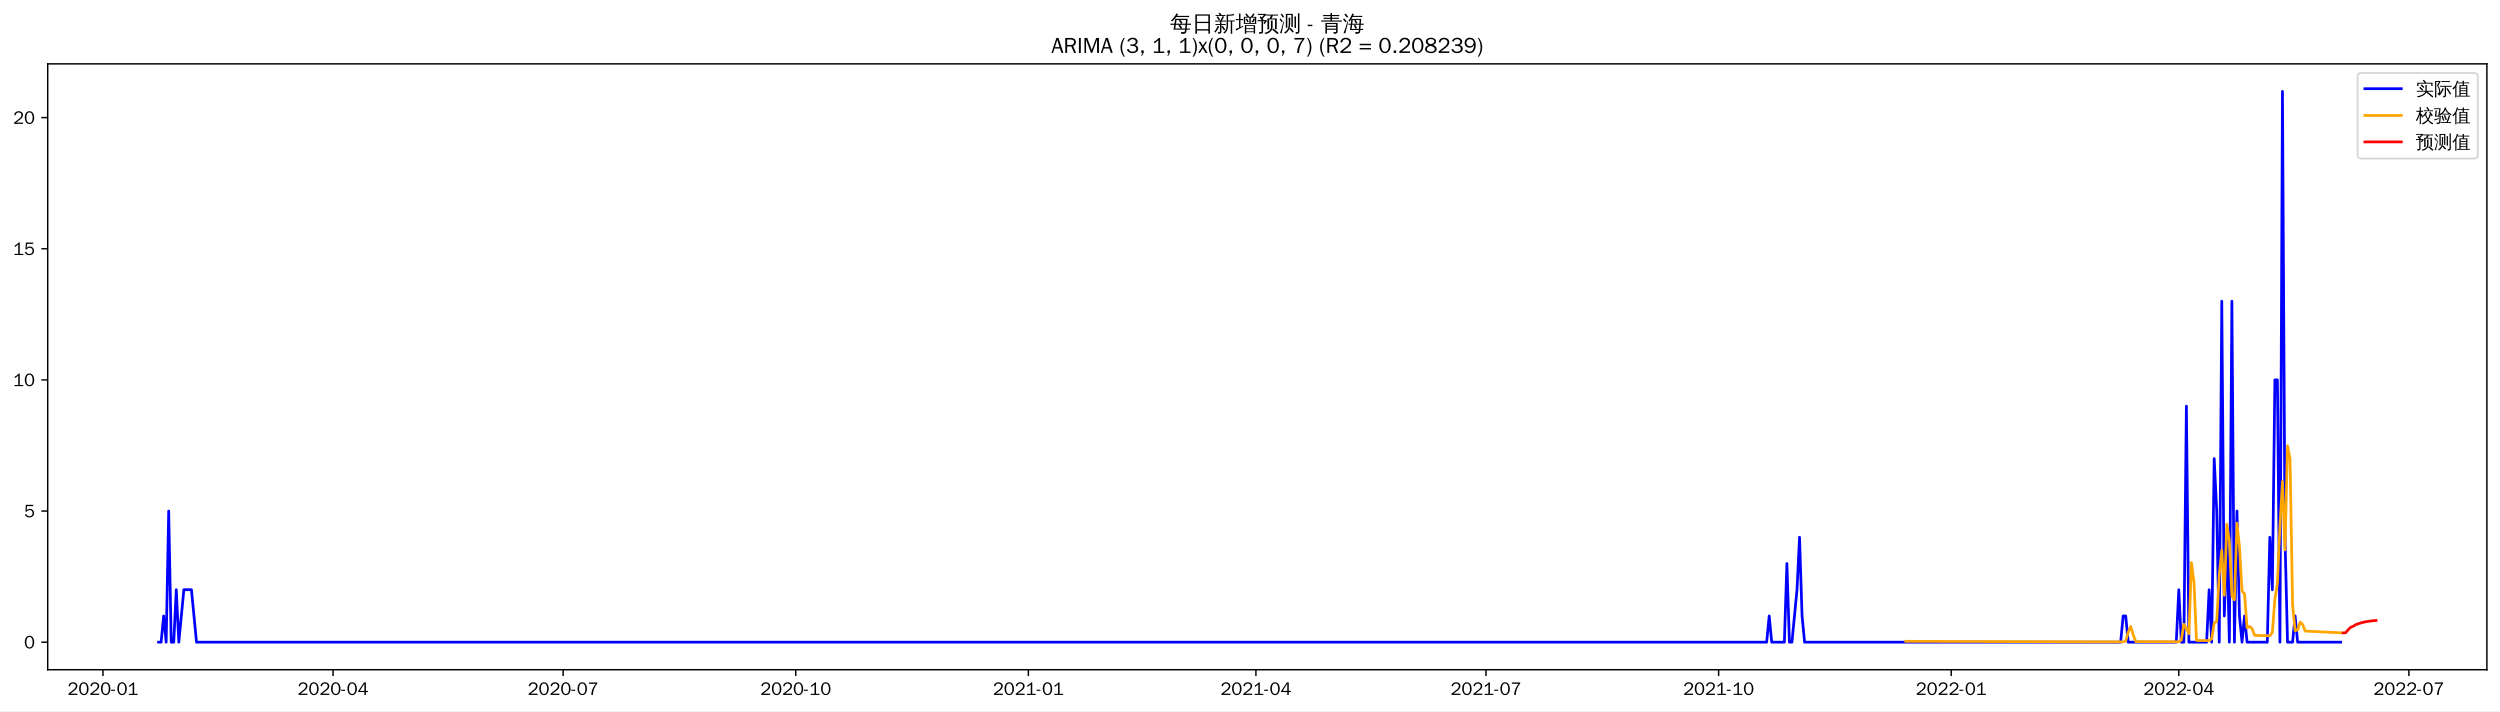
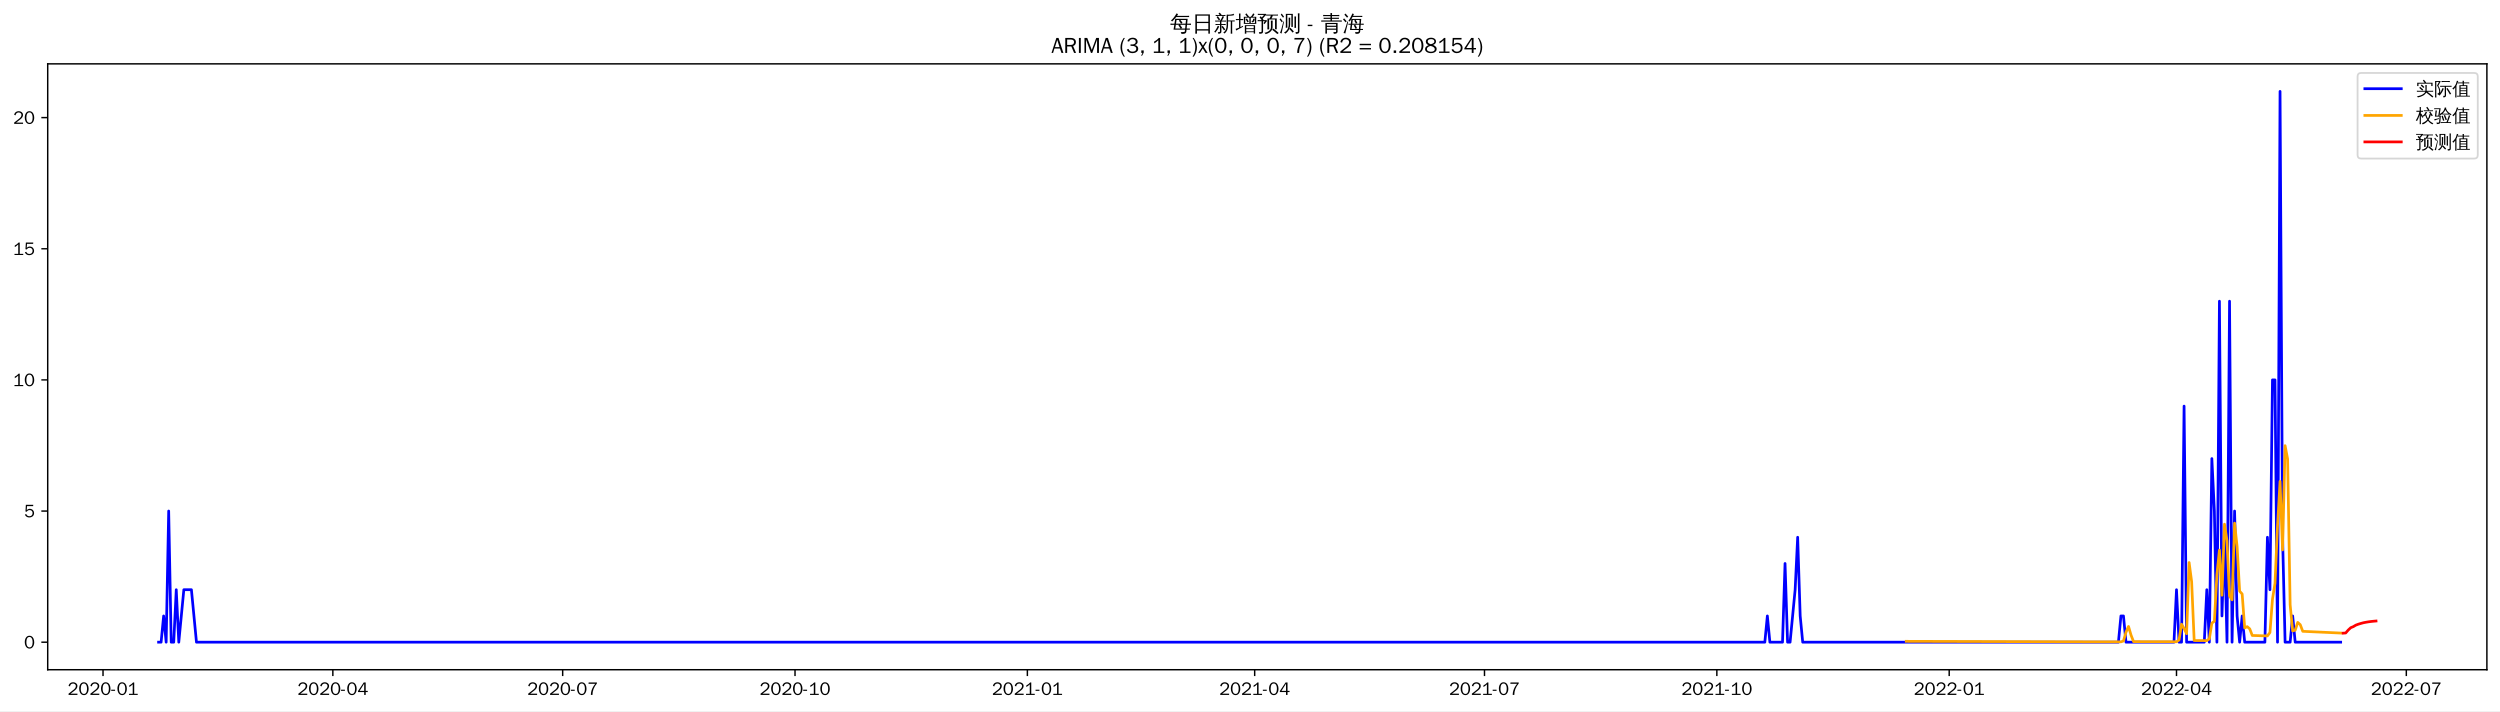
<svg xmlns="http://www.w3.org/2000/svg" xmlns:xlink="http://www.w3.org/1999/xlink" width="1372.594pt" height="390.418pt" viewBox="0 0 1372.594 390.418" version="1.1">
  <defs>
    <style type="text/css">*{stroke-linejoin: round; stroke-linecap: butt}</style>
  </defs>
  <g id="figure_1">
    <g id="patch_1">
      <path d="M 0 390.418  L 1372.594 390.418  L 1372.594 -0  L 0 -0  z " style="fill: #ffffff" />
    </g>
    <g id="axes_1">
      <g id="patch_2">
        <path d="M 26.194 367.701  L 1365.394 367.701  L 1365.394 35.061  L 26.194 35.061  z " style="fill: #ffffff" />
      </g>
      <g id="matplotlib.axis_1">
        <g id="xtick_1">
          <g id="line2d_1">
            <defs>
-               <path id="mee9d9ecde4" d="M 0 0  L 0 3.5  " style="stroke: #000000; stroke-width: 0.8" />
+               <path id="m6737b96093" d="M 0 0  L 0 3.5  " style="stroke: #000000; stroke-width: 0.8" />
            </defs>
            <g>
-               <use xlink:href="#mee9d9ecde4" x="56.526" y="367.701" style="stroke: #000000; stroke-width: 0.8" />
+               <use xlink:href="#m6737b96093" x="56.561" y="367.701" style="stroke: #000000; stroke-width: 0.8" />
            </g>
          </g>
          <g id="text_1">
-             <g transform="translate(37.03616 381.5573)scale(0.1 -0.1)">
+             <g transform="translate(37.07094 381.5573)scale(0.1 -0.1)">
              <defs>
                <path id="WenQuanYiZenHei-32" d="M 3488 0  L 369 0  L 369 456  L 2150 1850  Q 2931 2463 2931 3144  Q 2931 3619 2488 3863  Q 2231 4013 1931 4013  Q 1425 4013 1113 3619  Q 894 3356 881 3013  L 369 3169  Q 531 3981 1213 4300  Q 1544 4456 1950 4456  Q 2631 4456 3088 4044  L 3225 3888  L 3350 3706  Q 3481 3444 3481 3144  Q 3481 2313 2519 1569  L 1069 456  L 3488 456  L 3488 0  z " transform="scale(0.015625)" />
                <path id="WenQuanYiZenHei-30" d="M 3581 2175  Q 3581 1288 3169 638  Q 2713 -63 1938 -63  Q 1025 -63 563 831  Q 256 1425 256 2188  Q 256 3188 700 3819  Q 1138 4456 1888 4456  Q 2863 4456 3306 3500  Q 3581 2925 3581 2175  z M 3019 2100  Q 3019 3356 2500 3806  L 2350 3919  Q 2144 4031 1888 4031  Q 1100 4031 888 2956  Q 819 2625 819 2225  Q 819 1013 1338 569  Q 1588 356 1938 356  Q 2675 356 2925 1294  Q 3019 1663 3019 2100  z " transform="scale(0.015625)" />
                <path id="WenQuanYiZenHei-2d" d="M 1363 1444  L 0 1444  L 0 1844  L 1363 1844  L 1363 1444  z " transform="scale(0.015625)" />
                <path id="WenQuanYiZenHei-31" d="M 3556 0  L 488 0  L 488 406  L 1800 406  L 1800 3725  Q 1231 3125 588 2788  L 588 3338  Q 1456 3781 1931 4388  L 2331 4388  L 2331 406  L 3556 406  L 3556 0  z " transform="scale(0.015625)" />
              </defs>
              <use xlink:href="#WenQuanYiZenHei-32" />
              <use xlink:href="#WenQuanYiZenHei-30" x="59.961" />
              <use xlink:href="#WenQuanYiZenHei-32" x="119.922" />
              <use xlink:href="#WenQuanYiZenHei-30" x="179.883" />
              <use xlink:href="#WenQuanYiZenHei-2d" x="239.844" />
              <use xlink:href="#WenQuanYiZenHei-30" x="269.824" />
              <use xlink:href="#WenQuanYiZenHei-31" x="329.785" />
            </g>
          </g>
        </g>
        <g id="xtick_2">
          <g id="line2d_2">
            <g>
-               <use xlink:href="#mee9d9ecde4" x="182.853" y="367.701" style="stroke: #000000; stroke-width: 0.8" />
+               <use xlink:href="#m6737b96093" x="182.743" y="367.701" style="stroke: #000000; stroke-width: 0.8" />
            </g>
          </g>
          <g id="text_2">
-             <g transform="translate(163.3627 381.5573)scale(0.1 -0.1)">
+             <g transform="translate(163.2536 381.5573)scale(0.1 -0.1)">
              <defs>
                <path id="WenQuanYiZenHei-34" d="M 3631 1025  L 2913 1025  L 2913 0  L 2381 0  L 2381 1025  L 219 1025  L 219 1388  L 2225 4388  L 2913 4388  L 2913 1444  L 3631 1444  L 3631 1025  z M 2381 1444  L 2381 3963  L 788 1444  L 2381 1444  z " transform="scale(0.015625)" />
              </defs>
              <use xlink:href="#WenQuanYiZenHei-32" />
              <use xlink:href="#WenQuanYiZenHei-30" x="59.961" />
              <use xlink:href="#WenQuanYiZenHei-32" x="119.922" />
              <use xlink:href="#WenQuanYiZenHei-30" x="179.883" />
              <use xlink:href="#WenQuanYiZenHei-2d" x="239.844" />
              <use xlink:href="#WenQuanYiZenHei-30" x="269.824" />
              <use xlink:href="#WenQuanYiZenHei-34" x="329.785" />
            </g>
          </g>
        </g>
        <g id="xtick_3">
          <g id="line2d_3">
            <g>
-               <use xlink:href="#mee9d9ecde4" x="309.179" y="367.701" style="stroke: #000000; stroke-width: 0.8" />
+               <use xlink:href="#m6737b96093" x="308.926" y="367.701" style="stroke: #000000; stroke-width: 0.8" />
            </g>
          </g>
          <g id="text_3">
-             <g transform="translate(289.6892 381.5573)scale(0.1 -0.1)">
+             <g transform="translate(289.4362 381.5573)scale(0.1 -0.1)">
              <defs>
                <path id="WenQuanYiZenHei-37" d="M 3400 4056  Q 1838 2175 1838 0  L 1275 0  Q 1269 1438 2056 2825  Q 2381 3400 2825 3913  L 444 3913  L 500 4388  L 3400 4388  L 3400 4056  z " transform="scale(0.015625)" />
              </defs>
              <use xlink:href="#WenQuanYiZenHei-32" />
              <use xlink:href="#WenQuanYiZenHei-30" x="59.961" />
              <use xlink:href="#WenQuanYiZenHei-32" x="119.922" />
              <use xlink:href="#WenQuanYiZenHei-30" x="179.883" />
              <use xlink:href="#WenQuanYiZenHei-2d" x="239.844" />
              <use xlink:href="#WenQuanYiZenHei-30" x="269.824" />
              <use xlink:href="#WenQuanYiZenHei-37" x="329.785" />
            </g>
          </g>
        </g>
        <g id="xtick_4">
          <g id="line2d_4">
            <g>
-               <use xlink:href="#mee9d9ecde4" x="436.894" y="367.701" style="stroke: #000000; stroke-width: 0.8" />
+               <use xlink:href="#m6737b96093" x="436.495" y="367.701" style="stroke: #000000; stroke-width: 0.8" />
            </g>
          </g>
          <g id="text_4">
-             <g transform="translate(417.4039 381.5573)scale(0.1 -0.1)">
+             <g transform="translate(417.0055 381.5573)scale(0.1 -0.1)">
              <use xlink:href="#WenQuanYiZenHei-32" />
              <use xlink:href="#WenQuanYiZenHei-30" x="59.961" />
              <use xlink:href="#WenQuanYiZenHei-32" x="119.922" />
              <use xlink:href="#WenQuanYiZenHei-30" x="179.883" />
              <use xlink:href="#WenQuanYiZenHei-2d" x="239.844" />
              <use xlink:href="#WenQuanYiZenHei-31" x="269.824" />
              <use xlink:href="#WenQuanYiZenHei-30" x="329.785" />
            </g>
          </g>
        </g>
        <g id="xtick_5">
          <g id="line2d_5">
            <g>
-               <use xlink:href="#mee9d9ecde4" x="564.609" y="367.701" style="stroke: #000000; stroke-width: 0.8" />
+               <use xlink:href="#m6737b96093" x="564.065" y="367.701" style="stroke: #000000; stroke-width: 0.8" />
            </g>
          </g>
          <g id="text_5">
-             <g transform="translate(545.1187 381.5573)scale(0.1 -0.1)">
+             <g transform="translate(544.5748 381.5573)scale(0.1 -0.1)">
              <use xlink:href="#WenQuanYiZenHei-32" />
              <use xlink:href="#WenQuanYiZenHei-30" x="59.961" />
              <use xlink:href="#WenQuanYiZenHei-32" x="119.922" />
              <use xlink:href="#WenQuanYiZenHei-31" x="179.883" />
              <use xlink:href="#WenQuanYiZenHei-2d" x="239.844" />
              <use xlink:href="#WenQuanYiZenHei-30" x="269.824" />
              <use xlink:href="#WenQuanYiZenHei-31" x="329.785" />
            </g>
          </g>
        </g>
        <g id="xtick_6">
          <g id="line2d_6">
            <g>
-               <use xlink:href="#mee9d9ecde4" x="689.547" y="367.701" style="stroke: #000000; stroke-width: 0.8" />
+               <use xlink:href="#m6737b96093" x="688.861" y="367.701" style="stroke: #000000; stroke-width: 0.8" />
            </g>
          </g>
          <g id="text_6">
-             <g transform="translate(670.057 381.5573)scale(0.1 -0.1)">
+             <g transform="translate(669.3708 381.5573)scale(0.1 -0.1)">
              <use xlink:href="#WenQuanYiZenHei-32" />
              <use xlink:href="#WenQuanYiZenHei-30" x="59.961" />
              <use xlink:href="#WenQuanYiZenHei-32" x="119.922" />
              <use xlink:href="#WenQuanYiZenHei-31" x="179.883" />
              <use xlink:href="#WenQuanYiZenHei-2d" x="239.844" />
              <use xlink:href="#WenQuanYiZenHei-30" x="269.824" />
              <use xlink:href="#WenQuanYiZenHei-34" x="329.785" />
            </g>
          </g>
        </g>
        <g id="xtick_7">
          <g id="line2d_7">
            <g>
-               <use xlink:href="#mee9d9ecde4" x="815.873" y="367.701" style="stroke: #000000; stroke-width: 0.8" />
+               <use xlink:href="#m6737b96093" x="815.043" y="367.701" style="stroke: #000000; stroke-width: 0.8" />
            </g>
          </g>
          <g id="text_7">
-             <g transform="translate(796.3835 381.5573)scale(0.1 -0.1)">
+             <g transform="translate(795.5534 381.5573)scale(0.1 -0.1)">
              <use xlink:href="#WenQuanYiZenHei-32" />
              <use xlink:href="#WenQuanYiZenHei-30" x="59.961" />
              <use xlink:href="#WenQuanYiZenHei-32" x="119.922" />
              <use xlink:href="#WenQuanYiZenHei-31" x="179.883" />
              <use xlink:href="#WenQuanYiZenHei-2d" x="239.844" />
              <use xlink:href="#WenQuanYiZenHei-30" x="269.824" />
              <use xlink:href="#WenQuanYiZenHei-37" x="329.785" />
            </g>
          </g>
        </g>
        <g id="xtick_8">
          <g id="line2d_8">
            <g>
-               <use xlink:href="#mee9d9ecde4" x="943.588" y="367.701" style="stroke: #000000; stroke-width: 0.8" />
+               <use xlink:href="#m6737b96093" x="942.613" y="367.701" style="stroke: #000000; stroke-width: 0.8" />
            </g>
          </g>
          <g id="text_8">
-             <g transform="translate(924.0982 381.5573)scale(0.1 -0.1)">
+             <g transform="translate(923.1227 381.5573)scale(0.1 -0.1)">
              <use xlink:href="#WenQuanYiZenHei-32" />
              <use xlink:href="#WenQuanYiZenHei-30" x="59.961" />
              <use xlink:href="#WenQuanYiZenHei-32" x="119.922" />
              <use xlink:href="#WenQuanYiZenHei-31" x="179.883" />
              <use xlink:href="#WenQuanYiZenHei-2d" x="239.844" />
              <use xlink:href="#WenQuanYiZenHei-31" x="269.824" />
              <use xlink:href="#WenQuanYiZenHei-30" x="329.785" />
            </g>
          </g>
        </g>
        <g id="xtick_9">
          <g id="line2d_9">
            <g>
-               <use xlink:href="#mee9d9ecde4" x="1071.303" y="367.701" style="stroke: #000000; stroke-width: 0.8" />
+               <use xlink:href="#m6737b96093" x="1070.182" y="367.701" style="stroke: #000000; stroke-width: 0.8" />
            </g>
          </g>
          <g id="text_9">
-             <g transform="translate(1051.813 381.5573)scale(0.1 -0.1)">
+             <g transform="translate(1050.692 381.5573)scale(0.1 -0.1)">
              <use xlink:href="#WenQuanYiZenHei-32" />
              <use xlink:href="#WenQuanYiZenHei-30" x="59.961" />
              <use xlink:href="#WenQuanYiZenHei-32" x="119.922" />
              <use xlink:href="#WenQuanYiZenHei-32" x="179.883" />
              <use xlink:href="#WenQuanYiZenHei-2d" x="239.844" />
              <use xlink:href="#WenQuanYiZenHei-30" x="269.824" />
              <use xlink:href="#WenQuanYiZenHei-31" x="329.785" />
            </g>
          </g>
        </g>
        <g id="xtick_10">
          <g id="line2d_10">
            <g>
-               <use xlink:href="#mee9d9ecde4" x="1196.241" y="367.701" style="stroke: #000000; stroke-width: 0.8" />
+               <use xlink:href="#m6737b96093" x="1194.978" y="367.701" style="stroke: #000000; stroke-width: 0.8" />
            </g>
          </g>
          <g id="text_10">
-             <g transform="translate(1176.751 381.5573)scale(0.1 -0.1)">
+             <g transform="translate(1175.488 381.5573)scale(0.1 -0.1)">
              <use xlink:href="#WenQuanYiZenHei-32" />
              <use xlink:href="#WenQuanYiZenHei-30" x="59.961" />
              <use xlink:href="#WenQuanYiZenHei-32" x="119.922" />
              <use xlink:href="#WenQuanYiZenHei-32" x="179.883" />
              <use xlink:href="#WenQuanYiZenHei-2d" x="239.844" />
              <use xlink:href="#WenQuanYiZenHei-30" x="269.824" />
              <use xlink:href="#WenQuanYiZenHei-34" x="329.785" />
            </g>
          </g>
        </g>
        <g id="xtick_11">
          <g id="line2d_11">
            <g>
-               <use xlink:href="#mee9d9ecde4" x="1322.568" y="367.701" style="stroke: #000000; stroke-width: 0.8" />
+               <use xlink:href="#m6737b96093" x="1321.16" y="367.701" style="stroke: #000000; stroke-width: 0.8" />
            </g>
          </g>
          <g id="text_11">
-             <g transform="translate(1303.078 381.5573)scale(0.1 -0.1)">
+             <g transform="translate(1301.671 381.5573)scale(0.1 -0.1)">
              <use xlink:href="#WenQuanYiZenHei-32" />
              <use xlink:href="#WenQuanYiZenHei-30" x="59.961" />
              <use xlink:href="#WenQuanYiZenHei-32" x="119.922" />
              <use xlink:href="#WenQuanYiZenHei-32" x="179.883" />
              <use xlink:href="#WenQuanYiZenHei-2d" x="239.844" />
              <use xlink:href="#WenQuanYiZenHei-30" x="269.824" />
              <use xlink:href="#WenQuanYiZenHei-37" x="329.785" />
            </g>
          </g>
        </g>
      </g>
      <g id="matplotlib.axis_2">
        <g id="ytick_1">
          <g id="line2d_12">
            <defs>
-               <path id="m4f6e4ccd60" d="M 0 0  L -3.5 0  " style="stroke: #000000; stroke-width: 0.8" />
+               <path id="m145887e5cb" d="M 0 0  L -3.5 0  " style="stroke: #000000; stroke-width: 0.8" />
            </defs>
            <g>
-               <use xlink:href="#m4f6e4ccd60" x="26.194" y="352.581" style="stroke: #000000; stroke-width: 0.8" />
+               <use xlink:href="#m145887e5cb" x="26.194" y="352.581" style="stroke: #000000; stroke-width: 0.8" />
            </g>
          </g>
          <g id="text_12">
            <g transform="translate(13.19688 356.0091)scale(0.1 -0.1)">
              <use xlink:href="#WenQuanYiZenHei-30" />
            </g>
          </g>
        </g>
        <g id="ytick_2">
          <g id="line2d_13">
            <g>
-               <use xlink:href="#m4f6e4ccd60" x="26.194" y="280.581" style="stroke: #000000; stroke-width: 0.8" />
+               <use xlink:href="#m145887e5cb" x="26.194" y="280.581" style="stroke: #000000; stroke-width: 0.8" />
            </g>
          </g>
          <g id="text_13">
            <g transform="translate(13.19688 284.0091)scale(0.1 -0.1)">
              <defs>
                <path id="WenQuanYiZenHei-35" d="M 3531 1488  Q 3531 688 2913 250  Q 2456 -63 1844 -63  Q 1175 -63 706 350  Q 413 613 306 975  L 781 1131  Q 1000 538 1569 406  Q 1706 369 1856 369  Q 2550 369 2850 869  Q 3000 1131 3000 1494  Q 3000 2056 2581 2356  Q 2319 2538 1969 2538  Q 1400 2538 1031 2075  Q 981 2013 938 1938  L 500 2031  L 644 4388  L 3244 4388  L 3200 3919  L 1044 3919  L 950 2500  Q 1431 2975 2006 2975  Q 2713 2975 3163 2475  Q 3531 2063 3531 1488  z " transform="scale(0.015625)" />
              </defs>
              <use xlink:href="#WenQuanYiZenHei-35" />
            </g>
          </g>
        </g>
        <g id="ytick_3">
          <g id="line2d_14">
            <g>
-               <use xlink:href="#m4f6e4ccd60" x="26.194" y="208.581" style="stroke: #000000; stroke-width: 0.8" />
+               <use xlink:href="#m145887e5cb" x="26.194" y="208.581" style="stroke: #000000; stroke-width: 0.8" />
            </g>
          </g>
          <g id="text_14">
            <g transform="translate(7.2 212.0091)scale(0.1 -0.1)">
              <use xlink:href="#WenQuanYiZenHei-31" />
              <use xlink:href="#WenQuanYiZenHei-30" x="59.961" />
            </g>
          </g>
        </g>
        <g id="ytick_4">
          <g id="line2d_15">
            <g>
-               <use xlink:href="#m4f6e4ccd60" x="26.194" y="136.581" style="stroke: #000000; stroke-width: 0.8" />
+               <use xlink:href="#m145887e5cb" x="26.194" y="136.581" style="stroke: #000000; stroke-width: 0.8" />
            </g>
          </g>
          <g id="text_15">
            <g transform="translate(7.2 140.0091)scale(0.1 -0.1)">
              <use xlink:href="#WenQuanYiZenHei-31" />
              <use xlink:href="#WenQuanYiZenHei-35" x="59.961" />
            </g>
          </g>
        </g>
        <g id="ytick_5">
          <g id="line2d_16">
            <g>
-               <use xlink:href="#m4f6e4ccd60" x="26.194" y="64.581" style="stroke: #000000; stroke-width: 0.8" />
+               <use xlink:href="#m145887e5cb" x="26.194" y="64.581" style="stroke: #000000; stroke-width: 0.8" />
            </g>
          </g>
          <g id="text_16">
            <g transform="translate(7.2 68.00912)scale(0.1 -0.1)">
              <use xlink:href="#WenQuanYiZenHei-32" />
              <use xlink:href="#WenQuanYiZenHei-30" x="59.961" />
            </g>
          </g>
        </g>
      </g>
      <g id="line2d_17">
-         <path d="M 87.066 352.581  L 88.455 352.581  L 89.843 338.181  L 91.231 352.581  L 92.619 280.581  L 94.007 352.581  L 95.396 352.581  L 96.784 323.781  L 98.172 352.581  L 100.949 323.781  L 105.113 323.781  L 107.89 352.581  L 969.964 352.581  L 971.352 338.181  L 972.74 352.581  L 979.681 352.581  L 981.07 309.381  L 982.458 352.581  L 983.846 352.581  L 986.622 323.781  L 988.011 294.981  L 989.399 338.181  L 990.787 352.581  L 1164.312 352.581  L 1165.701 338.181  L 1167.089 338.181  L 1168.477 352.581  L 1194.853 352.581  L 1196.241 323.781  L 1197.629 352.581  L 1199.018 352.581  L 1200.406 222.981  L 1201.794 352.581  L 1211.511 352.581  L 1212.9 323.781  L 1214.288 352.581  L 1215.676 251.781  L 1217.064 280.581  L 1218.452 352.581  L 1219.841 165.381  L 1221.229 338.181  L 1222.617 294.981  L 1224.005 352.581  L 1225.393 165.381  L 1226.782 352.581  L 1228.17 280.581  L 1229.558 338.181  L 1230.946 352.581  L 1232.334 338.181  L 1233.723 352.581  L 1244.828 352.581  L 1246.216 294.981  L 1247.605 323.781  L 1248.993 208.581  L 1250.381 208.581  L 1251.769 352.581  L 1253.157 50.181  L 1254.546 294.981  L 1255.934 352.581  L 1258.71 352.581  L 1260.099 338.181  L 1261.487 352.581  L 1285.086 352.581  L 1285.086 352.581  " clip-path="url(#p7a5385e605)" style="fill: none; stroke: #0000ff; stroke-width: 1.5; stroke-linecap: square" />
+         <path d="M 87.066 352.581  L 88.453 352.581  L 89.84 338.181  L 91.226 352.581  L 92.613 280.581  L 94 352.581  L 95.386 352.581  L 96.773 323.781  L 98.159 352.581  L 100.933 323.781  L 105.093 323.781  L 107.866 352.581  L 968.958 352.581  L 970.345 338.181  L 971.732 352.581  L 978.665 352.581  L 980.051 309.381  L 981.438 352.581  L 982.825 352.581  L 985.598 323.781  L 986.984 294.981  L 988.371 338.181  L 989.758 352.581  L 1163.086 352.581  L 1164.472 338.181  L 1165.859 338.181  L 1167.245 352.581  L 1193.591 352.581  L 1194.978 323.781  L 1196.364 352.581  L 1197.751 352.581  L 1199.138 222.981  L 1200.524 352.581  L 1210.231 352.581  L 1211.617 323.781  L 1213.004 352.581  L 1214.391 251.781  L 1215.777 280.581  L 1217.164 352.581  L 1218.55 165.381  L 1219.937 338.181  L 1221.324 294.981  L 1222.71 352.581  L 1224.097 165.381  L 1225.484 352.581  L 1226.87 280.581  L 1228.257 338.181  L 1229.643 352.581  L 1231.03 338.181  L 1232.417 352.581  L 1243.51 352.581  L 1244.896 294.981  L 1246.283 323.781  L 1247.67 208.581  L 1249.056 208.581  L 1250.443 352.581  L 1251.829 50.181  L 1253.216 294.981  L 1254.603 352.581  L 1257.376 352.581  L 1258.762 338.181  L 1260.149 352.581  L 1285.108 352.581  L 1285.108 352.581  " clip-path="url(#p964baa7c65)" style="fill: none; stroke: #0000ff; stroke-width: 1.5; stroke-linecap: square" />
      </g>
      <g id="line2d_18">
-         <path d="M 1046.315 352.101  L 1136.548 352.359  L 1165.701 352.408  L 1167.089 351.936  L 1168.477 347.124  L 1169.865 343.96  L 1171.253 348.711  L 1172.642 352.29  L 1196.241 352.343  L 1197.629 351.398  L 1199.018 342.72  L 1200.406 345.071  L 1201.794 347.962  L 1203.182 308.901  L 1204.57 319.471  L 1205.959 351.656  L 1212.9 351.709  L 1214.288 350.772  L 1215.676 342.101  L 1217.064 341.144  L 1218.452 315.553  L 1219.841 302.079  L 1221.229 326.832  L 1222.617 287.826  L 1224.005 296.872  L 1225.393 327.187  L 1226.782 329.33  L 1228.17 287.236  L 1229.558 300.161  L 1230.946 324.5  L 1232.334 326.071  L 1233.723 344.691  L 1235.111 343.971  L 1236.499 345.19  L 1237.887 348.81  L 1246.216 349.069  L 1247.605 347.216  L 1248.993 328.947  L 1250.381 320.266  L 1251.769 288.815  L 1253.157 264.342  L 1254.546 301.935  L 1255.934 244.696  L 1257.322 252.044  L 1258.71 331.886  L 1260.099 346.261  L 1261.487 345.862  L 1262.875 341.595  L 1264.263 342.842  L 1265.651 346.49  L 1285.086 347.423  L 1285.086 347.423  " clip-path="url(#p7a5385e605)" style="fill: none; stroke: #ffa500; stroke-width: 1.5; stroke-linecap: square" />
+         <path d="M 1046.609 352.113  L 1139.513 352.366  L 1164.472 352.406  L 1165.859 351.931  L 1167.245 347.114  L 1168.632 343.948  L 1170.019 348.706  L 1171.405 352.291  L 1194.978 352.343  L 1196.364 351.392  L 1197.751 342.71  L 1199.138 345.061  L 1200.524 347.937  L 1201.911 308.861  L 1203.298 319.432  L 1204.684 351.674  L 1211.617 351.725  L 1213.004 350.781  L 1214.391 342.107  L 1215.777 341.127  L 1217.164 315.521  L 1218.55 302.04  L 1219.937 326.797  L 1221.324 287.797  L 1222.71 296.831  L 1224.097 327.221  L 1225.484 329.329  L 1226.87 287.237  L 1228.257 300.148  L 1229.643 324.556  L 1231.03 326.125  L 1232.417 344.771  L 1233.803 344.054  L 1235.19 345.27  L 1236.577 348.895  L 1244.896 349.142  L 1246.283 347.275  L 1247.67 328.991  L 1249.056 320.274  L 1250.443 288.798  L 1251.829 264.323  L 1253.216 301.913  L 1254.603 244.687  L 1255.989 252.031  L 1257.376 332.004  L 1258.762 346.401  L 1260.149 345.995  L 1261.536 341.723  L 1262.922 342.967  L 1264.309 346.618  L 1285.108 347.569  L 1285.108 347.569  " clip-path="url(#p964baa7c65)" style="fill: none; stroke: #ffa500; stroke-width: 1.5; stroke-linecap: square" />
      </g>
      <g id="line2d_19">
-         <path d="M 1286.474 347.484  L 1287.863 347.376  L 1289.251 345.728  L 1290.639 344.408  L 1292.027 343.822  L 1293.415 342.979  L 1294.804 342.448  L 1296.192 342.021  L 1297.58 341.633  L 1298.968 341.357  L 1300.356 341.121  L 1301.745 340.932  L 1303.133 340.784  L 1304.521 340.662  " clip-path="url(#p7a5385e605)" style="fill: none; stroke: #ff0000; stroke-width: 1.5; stroke-linecap: square" />
+         <path d="M 1286.495 347.627  L 1287.882 347.52  L 1289.268 345.914  L 1290.655 344.627  L 1292.041 344.054  L 1293.428 343.23  L 1294.815 342.711  L 1296.201 342.292  L 1297.588 341.912  L 1298.975 341.641  L 1300.361 341.41  L 1301.748 341.223  L 1303.134 341.078  L 1304.521 340.957  " clip-path="url(#p964baa7c65)" style="fill: none; stroke: #ff0000; stroke-width: 1.5; stroke-linecap: square" />
      </g>
      <g id="patch_3">
        <path d="M 26.194 367.701  L 26.194 35.061  " style="fill: none; stroke: #000000; stroke-width: 0.8; stroke-linejoin: miter; stroke-linecap: square" />
      </g>
      <g id="patch_4">
        <path d="M 1365.394 367.701  L 1365.394 35.061  " style="fill: none; stroke: #000000; stroke-width: 0.8; stroke-linejoin: miter; stroke-linecap: square" />
      </g>
      <g id="patch_5">
        <path d="M 26.194 367.701  L 1365.394 367.701  " style="fill: none; stroke: #000000; stroke-width: 0.8; stroke-linejoin: miter; stroke-linecap: square" />
      </g>
      <g id="patch_6">
        <path d="M 26.194 35.061  L 1365.394 35.061  " style="fill: none; stroke: #000000; stroke-width: 0.8; stroke-linejoin: miter; stroke-linecap: square" />
      </g>
      <g id="text_17">
        <g transform="translate(642.3966 17.04188)scale(0.12 -0.12)">
          <defs>
            <path id="WenQuanYiZenHei-6bcf" d="M 6138 2181  Q 6113 1988 6138 1800  Q 5788 1819 5438 1819  L 4975 1819  L 4863 738  L 5806 738  L 5806 394  L 4831 394  L 4775 -144  Q 4719 -563 4350 -725  Q 4013 -856 3550 -825  L 3288 -819  Q 3331 -663 3275 -519  Q 3219 -375 3113 -288  Q 3381 -313 3759 -303  Q 4138 -294 4231 -238  Q 4338 -163 4350 88  L 4381 394  L 1025 394  L 1244 1819  L 813 1819  Q 463 1819 113 1800  Q 138 1988 113 2181  Q 463 2163 813 2163  L 1294 2163  L 1488 3431  L 1488 3581  L 1506 3581  L 1513 3613  L 1713 3581  L 5156 3581  L 5013 2163  L 5438 2163  Q 5788 2163 6138 2181  z M 5588 4463  Q 5569 4269 5588 4081  Q 5244 4100 4894 4100  L 1813 4100  Q 1344 3463 606 2788  Q 481 2988 256 3069  Q 744 3494 1116 3972  Q 1488 4450 1919 5181  Q 2119 5044 2344 4950  Q 2213 4688 2050 4444  L 4894 4444  Q 5238 4444 5588 4463  z M 2844 3238  L 1906 3238  L 1744 2163  L 3244 2163  L 2581 3038  L 2844 3238  z M 3250 2163  L 4563 2163  L 4669 3238  L 3044 3238  L 3638 2456  L 3250 2163  z M 2944 1819  Q 3275 1394 3550 938  L 3213 738  L 4419 738  L 4525 1819  L 2944 1819  z M 2656 1819  L 1694 1819  L 1525 738  L 3094 738  Q 2806 1219 2450 1650  L 2656 1819  z " transform="scale(0.015625)" />
            <path id="WenQuanYiZenHei-65e5" d="M 1494 -775  Q 1244 -750 988 -775  Q 1013 -313 1013 156  L 1013 4875  L 5269 4875  L 5269 -763  L 4813 -763  L 4813 156  L 1469 156  Q 1469 -313 1494 -775  z M 4813 2700  L 4813 4500  L 1469 4500  L 1469 2700  L 4813 2700  z M 4813 531  L 4813 2325  L 1469 2325  L 1469 531  L 4813 531  z " transform="scale(0.015625)" />
            <path id="WenQuanYiZenHei-65b0" d="M 5419 -763  Q 5188 -738 4963 -763  Q 4981 -344 4981 75  L 4981 2819  L 4188 2819  L 4188 1706  Q 4188 63 3163 -738  Q 3019 -519 2769 -469  Q 3769 131 3769 1706  L 3769 4769  L 3875 4769  L 3844 4831  L 4294 4781  Q 4438 4769 4894 4816  Q 5350 4863 5512 4931  Q 5675 5000 5763 5094  Q 5850 4881 5981 4694  Q 5713 4544 5263 4519  L 4188 4438  L 4188 3100  L 5563 3100  Q 5850 3100 6131 3113  Q 6119 2956 6131 2806  L 5394 2819  L 5394 75  Q 5394 -344 5419 -763  z M 2981 213  Q 2656 744 2256 1225  L 2606 1513  Q 3025 1006 3369 450  L 2981 213  z M 1169 1525  Q 1375 1419 1594 1363  Q 1281 488 469 -469  Q 331 -300 119 -244  Q 575 263 888 900  Q 1038 1206 1169 1525  z M 1825 6  L 1825 1769  L 1081 1769  Q 794 1769 513 1756  Q 525 1913 513 2063  Q 794 2050 1081 2050  L 1825 2050  L 1825 2775  L 994 2775  Q 706 2775 425 2763  Q 438 2919 425 3075  Q 706 3056 994 3056  L 1825 3056  L 1825 3088  L 1906 3088  Q 2288 3656 2588 4381  Q 2794 4269 3013 4206  Q 2800 3675 2381 3056  L 3013 3056  Q 3294 3056 3581 3075  Q 3563 2919 3581 2763  Q 3294 2775 3013 2775  L 2238 2775  L 2238 2050  L 2925 2050  Q 3206 2050 3494 2063  Q 3475 1913 3494 1756  Q 3206 1769 2925 1769  L 2238 1769  L 2238 -156  Q 2238 -413 2075 -581  Q 1844 -794 1306 -794  Q 1363 -519 1188 -288  Q 1338 -313 1534 -316  Q 1731 -319 1778 -278  Q 1825 -238 1825 6  z M 1875 3388  L 1500 3131  L 825 4088  L 1200 4350  L 1875 3388  z M 3419 4713  Q 3400 4563 3419 4406  Q 3131 4419 2850 4419  L 1125 4419  Q 838 4419 556 4406  Q 569 4563 556 4713  Q 838 4700 1125 4700  L 1763 4700  L 1388 5088  L 1719 5406  L 2288 4813  L 2175 4700  L 2850 4700  Q 3131 4700 3419 4713  z " transform="scale(0.015625)" />
            <path id="WenQuanYiZenHei-589e" d="M 3138 -769  Q 2913 -744 2688 -769  Q 2706 -356 2706 56  L 2706 1719  L 5706 1719  L 5706 -756  L 5300 -756  L 5300 -338  L 3119 -338  Q 3125 -550 3138 -769  z M 5113 3569  Q 5344 3606 5563 3688  Q 5669 3175 5256 2694  Q 5113 2519 4975 2506  Q 4831 2725 4588 2813  Q 4806 2831 4997 3068  Q 5188 3306 5113 3569  z M 3850 2763  L 3469 2538  L 2925 3456  L 3313 3681  L 3850 2763  z M 2400 2100  Q 2469 3138 2400 4175  L 3413 4175  Q 3138 4550 2825 4888  L 3156 5194  Q 3581 4725 3938 4206  L 3900 4175  L 4456 4175  Q 4863 4575 5131 5163  Q 5325 5044 5538 4975  Q 5369 4575 5013 4175  L 6056 4175  Q 5981 3138 6056 2100  L 2400 2100  z M 5300 806  L 5300 1450  L 3113 1450  Q 3113 1125 3113 806  L 5300 806  z M 5300 563  L 3113 563  L 3113 -94  L 5300 -94  L 5300 563  z M 4431 3913  L 4431 2363  L 5650 2363  L 5650 3913  L 4756 3913  L 4700 3856  Q 4681 3888 4656 3913  L 4431 3913  z M 4025 3913  L 2806 3913  L 2806 2363  L 4025 2363  L 4025 3913  z M -31 625  Q 506 763 1006 975  L 1006 3206  L 669 3206  Q 369 3206 75 3188  Q 94 3356 75 3531  Q 369 3513 669 3513  L 1006 3513  L 1006 4263  Q 1006 4700 981 5131  Q 1206 5106 1431 5131  Q 1413 4700 1413 4263  L 1413 3513  L 2238 3531  Q 2219 3356 2238 3188  L 1413 3206  L 1413 1163  L 2150 1531  L 2194 1256  Q 1269 775 813 519  L 194 144  Q 138 438 -31 625  z " transform="scale(0.015625)" />
            <path id="WenQuanYiZenHei-9884" d="M 1206 19  L 1206 2888  L 669 2888  Q 356 2888 50 2869  Q 63 3044 50 3213  Q 363 3194 669 3194  L 1250 3194  Q 950 3631 606 4031  L 963 4338  L 1263 3975  L 1913 4719  L 731 4719  Q 419 4719 106 4706  Q 125 4875 106 5044  Q 419 5031 731 5031  L 2481 5031  L 2544 4663  Q 2394 4613 2256 4466  Q 2119 4319 1525 3631  Q 1656 3444 1788 3250  L 1700 3194  L 2700 3194  L 2763 2825  Q 2656 2819 2613 2763  L 2100 2038  L 1750 2288  L 2175 2888  L 1638 2888  L 1638 -150  Q 1638 -525 1363 -669  Q 1075 -819 525 -813  Q 594 -513 388 -294  Q 575 -313 837 -316  Q 1100 -319 1153 -272  Q 1206 -225 1206 19  z M 5813 -888  Q 5100 -225 4306 375  L 4669 719  Q 5481 106 6219 -575  L 5813 -888  z M 2375 -906  Q 2294 -631 2025 -506  Q 2769 -431 3353 19  Q 3938 469 3938 1069  L 3938 2200  Q 3938 2625 3913 3050  Q 4188 3025 4456 3050  Q 4431 2625 4431 2200  L 4431 1069  Q 4431 681 4225 319  Q 3644 -606 2375 -906  z M 3444 488  Q 3169 513 2894 488  Q 2919 913 2919 1338  L 2919 3675  Q 3219 3675 3525 3675  Q 3750 4013 3931 4525  L 3238 4525  Q 2888 4525 2538 4513  Q 2556 4669 2538 4831  Q 2888 4813 3238 4813  L 5313 4813  Q 5663 4813 6006 4831  Q 5988 4669 6006 4513  Q 5663 4525 5313 4525  L 4481 4525  Q 4388 4088 4088 3675  L 5644 3675  L 5644 513  L 5144 513  L 5144 3388  L 3894 3388  L 3875 3363  Q 3863 3375 3844 3388  Q 3631 3388 3413 3388  L 3419 1338  Q 3419 913 3444 488  z " transform="scale(0.015625)" />
            <path id="WenQuanYiZenHei-6d4b" d="M 5450 138  L 5450 4306  Q 5450 4750 5425 5188  Q 5663 5163 5906 5188  Q 5881 4750 5881 4306  L 5881 -38  Q 5888 -569 5519 -719  Q 5194 -831 4825 -813  Q 4894 -519 4694 -281  Q 4869 -306 5094 -309  Q 5319 -313 5384 -256  Q 5450 -200 5450 138  z M 4900 938  Q 4663 963 4419 938  Q 4444 1375 4444 1819  L 4444 3381  Q 4444 3819 4419 4263  Q 4663 4238 4900 4263  Q 4875 3819 4875 3381  L 4875 1819  Q 4875 1375 4900 938  z M 2750 2025  L 2750 3038  Q 2750 3481 2725 3919  Q 2963 3894 3206 3919  Q 3181 3481 3181 3038  L 3181 2025  Q 3181 1263 2919 625  L 3231 956  Q 3781 431 4256 -150  L 3888 -456  Q 3431 106 2906 600  Q 2531 -288 1738 -769  Q 1606 -519 1338 -450  Q 1988 -156 2369 478  Q 2750 1113 2750 2025  z M 2363 969  Q 2119 994 1881 969  Q 1906 1406 1906 1850  L 1906 5038  L 3956 5031  L 3956 1200  L 3525 1200  L 3525 4713  L 2338 4713  L 2338 1850  Q 2338 1406 2363 969  z M 663 -738  Q 481 -588 206 -575  Q 400 -69 606 581  Q 813 1231 1200 2838  L 1381 2706  L 875 338  L 663 -738  z M 1006 2856  L 731 2550  L 75 3400  L 350 3713  L 1006 2856  z M 1088 3913  Q 781 4388 425 4800  L 694 5125  Q 1069 4688 1388 4188  L 1088 3913  z " transform="scale(0.015625)" />
            <path id="WenQuanYiZenHei-20" transform="scale(0.015625)" />
            <path id="WenQuanYiZenHei-9752" d="M 4469 -56  L 4469 375  L 1781 375  L 1781 144  Q 1781 -300 1800 -750  Q 1563 -725 1319 -750  Q 1338 -306 1338 144  L 1331 2381  L 4906 2381  L 4906 -181  Q 4906 -425 4725 -594  Q 4463 -825 3769 -819  Q 3844 -513 3625 -281  Q 3819 -306 4097 -309  Q 4375 -313 4422 -272  Q 4469 -231 4469 -56  z M 6138 3106  Q 6113 2925 6138 2744  Q 5800 2763 5463 2763  L 788 2763  Q 450 2763 113 2744  Q 138 2925 113 3106  Q 450 3094 788 3094  L 2825 3094  L 2825 3563  L 1488 3563  Q 1150 3563 819 3550  Q 838 3731 819 3913  Q 1150 3894 1488 3894  L 2825 3894  L 2825 4369  L 1344 4369  Q 1013 4369 675 4350  Q 694 4531 675 4719  Q 1013 4700 1344 4700  L 2825 4700  Q 2819 4981 2806 5256  Q 3044 5231 3288 5256  Q 3275 4981 3269 4700  L 4731 4700  Q 5063 4700 5400 4719  Q 5381 4531 5400 4350  Q 5063 4369 4731 4369  L 3263 4369  L 3263 3894  L 4600 3894  Q 4938 3894 5275 3913  Q 5256 3731 5275 3550  Q 4938 3563 4600 3563  L 3263 3563  L 3263 3094  L 5463 3094  Q 5800 3094 6138 3106  z M 4469 1544  L 4469 2050  L 1775 2050  Q 1775 1788 1775 1544  L 4469 1544  z M 4469 706  L 4469 1213  L 1775 1213  L 1775 706  L 4469 706  z " transform="scale(0.015625)" />
            <path id="WenQuanYiZenHei-6d77" d="M 4200 863  L 3781 638  L 3250 1631  L 3631 1838  L 2769 1838  L 2613 619  L 4756 619  L 4850 1838  L 3675 1838  L 4200 863  z M 3681 3244  L 2944 3244  L 2806 2144  L 4881 2144  L 4969 3244  L 3819 3244  L 4288 2394  L 3875 2163  L 3375 3069  L 3681 3244  z M 6163 2163  Q 6150 1994 6163 1825  Q 5856 1838 5544 1838  L 5281 1838  L 5181 619  L 5944 619  L 5944 313  L 5156 313  L 5119 -150  Q 5081 -531 4763 -700  Q 4469 -831 4144 -813  L 3744 -813  Q 3781 -656 3731 -518  Q 3681 -381 3575 -294  Q 4119 -350 4513 -288  Q 4600 -263 4650 -213  Q 4706 -94 4706 69  L 4725 313  L 2138 313  L 2331 1838  L 1669 1838  L 1669 2144  L 2375 2144  L 2531 3419  L 2531 3513  L 2063 2775  Q 1894 2931 1669 2963  Q 2125 3606 2519 4438  L 2850 5156  Q 3056 5044 3281 4975  Q 3169 4694 3050 4438  L 5113 4438  Q 5425 4438 5738 4450  Q 5719 4281 5738 4113  Q 5425 4131 5113 4131  L 2888 4131  Q 2756 3875 2569 3575  L 2750 3550  L 5425 3550  L 5306 2144  L 6163 2163  z M 769 -738  Q 556 -588 244 -575  Q 469 -69 706 581  Q 944 1231 1400 2838  L 1613 2706  L 1019 338  L 769 -738  z M 1175 2856  L 850 2550  L 88 3400  L 413 3713  L 1175 2856  z M 1269 3913  Q 913 4388 500 4800  L 806 5125  Q 1244 4688 1619 4188  L 1269 3913  z " transform="scale(0.015625)" />
          </defs>
          <use xlink:href="#WenQuanYiZenHei-6bcf" />
          <use xlink:href="#WenQuanYiZenHei-65e5" x="100" />
          <use xlink:href="#WenQuanYiZenHei-65b0" x="200" />
          <use xlink:href="#WenQuanYiZenHei-589e" x="300" />
          <use xlink:href="#WenQuanYiZenHei-9884" x="400" />
          <use xlink:href="#WenQuanYiZenHei-6d4b" x="500" />
          <use xlink:href="#WenQuanYiZenHei-20" x="600" />
          <use xlink:href="#WenQuanYiZenHei-2d" x="629.98" />
          <use xlink:href="#WenQuanYiZenHei-20" x="659.961" />
          <use xlink:href="#WenQuanYiZenHei-9752" x="689.941" />
          <use xlink:href="#WenQuanYiZenHei-6d77" x="789.941" />
        </g>
        <g transform="translate(577.1859 29.061)scale(0.12 -0.12)">
          <defs>
            <path id="WenQuanYiZenHei-41" d="M 3550 0  L 2988 0  L 2550 1281  L 919 1281  L 531 0  L 69 0  L 1494 4388  L 2125 4388  L 3550 0  z M 2425 1694  L 1756 3800  L 1075 1694  L 2425 1694  z " transform="scale(0.015625)" />
            <path id="WenQuanYiZenHei-52" d="M 3675 0  L 3100 0  L 2288 1900  L 1069 1900  L 1069 0  L 519 0  L 519 4388  L 2163 4388  Q 3006 4388 3400 3900  Q 3581 3663 3625 3325  Q 3631 3250 3631 3163  Q 3631 2594 3219 2244  Q 3038 2100 2813 2038  L 3675 0  z M 3081 3169  Q 3081 3825 2356 3906  Q 2263 3919 2163 3919  L 1069 3919  L 1069 2350  L 2100 2350  Q 2906 2350 3044 2919  Q 3081 3031 3081 3169  z " transform="scale(0.015625)" />
            <path id="WenQuanYiZenHei-49" d="M 1100 0  L 550 0  L 550 4388  L 1100 4388  L 1100 0  z " transform="scale(0.015625)" />
            <path id="WenQuanYiZenHei-4d" d="M 4756 0  L 4206 0  L 4206 3831  L 4181 3831  L 2788 0  L 2419 0  L 1000 3831  L 975 3831  L 975 0  L 513 0  L 513 4388  L 1331 4388  L 2656 875  L 3950 4388  L 4756 4388  L 4756 0  z " transform="scale(0.015625)" />
            <path id="WenQuanYiZenHei-28" d="M 1606 -1094  L 1275 -1094  Q 475 -100 338 1231  Q 319 1438 319 1656  Q 319 3031 1156 4244  Q 1213 4313 1269 4388  L 1600 4388  Q 806 3169 794 1681  Q 794 188 1606 -1094  z " transform="scale(0.015625)" />
            <path id="WenQuanYiZenHei-33" d="M 3588 1231  Q 3588 494 2875 144  Q 2450 -63 1925 -63  Q 1044 -63 556 488  Q 356 706 256 1000  L 769 1169  Q 994 375 1913 375  Q 2631 375 2900 788  Q 3019 975 3019 1231  Q 3019 1638 2638 1881  Q 2325 2081 1613 2069  L 1338 2069  L 1338 2494  Q 1969 2494 2094 2506  Q 2325 2544 2463 2613  Q 2763 2756 2844 3100  Q 2863 3169 2863 3244  Q 2863 3744 2381 3944  L 2163 4006  Q 2056 4025 1931 4025  Q 1388 4025 1075 3631  Q 969 3488 906 3313  L 419 3456  Q 675 4150 1400 4369  Q 1669 4456 1975 4456  Q 2694 4456 3106 4050  Q 3419 3744 3419 3275  Q 3419 2813 3025 2513  Q 2825 2356 2575 2319  L 2575 2306  Q 3181 2213 3450 1769  Q 3588 1525 3588 1231  z " transform="scale(0.015625)" />
            <path id="WenQuanYiZenHei-2c" d="M 1363 75  L 881 -825  L 606 -825  L 994 0  L 656 0  L 656 738  L 1363 738  L 1363 75  z " transform="scale(0.015625)" />
            <path id="WenQuanYiZenHei-29" d="M 1600 1656  Q 1600 306 869 -788  Q 769 -950 644 -1094  L 313 -1094  Q 1125 188 1125 1681  Q 1125 3169 338 4363  Q 325 4375 319 4388  L 650 4388  Q 1525 3231 1594 1863  Q 1600 1763 1600 1656  z " transform="scale(0.015625)" />
            <path id="WenQuanYiZenHei-78" d="M 2806 0  L 2213 0  L 1394 1319  L 544 0  L 50 0  L 1144 1681  L 163 3250  L 744 3250  L 1431 2138  L 2144 3250  L 2631 3250  L 1681 1794  L 2806 0  z " transform="scale(0.015625)" />
            <path id="WenQuanYiZenHei-3d" d="M 3569 2256  L 263 2256  L 263 2675  L 3569 2675  L 3569 2256  z M 3569 1019  L 263 1019  L 263 1431  L 3569 1431  L 3569 1019  z " transform="scale(0.015625)" />
            <path id="WenQuanYiZenHei-2e" d="M 1344 0  L 631 0  L 631 725  L 1344 725  L 1344 0  z " transform="scale(0.015625)" />
            <path id="WenQuanYiZenHei-38" d="M 3619 1175  Q 3619 431 2850 100  Q 2444 -63 1944 -63  Q 1231 -63 725 269  Q 225 594 225 1125  Q 225 1881 1269 2281  Q 719 2481 519 2938  Q 444 3119 444 3319  Q 444 4000 1144 4294  Q 1519 4456 1963 4456  Q 2669 4456 3094 4094  Q 3425 3813 3425 3369  Q 3425 2638 2575 2356  Q 3231 2056 3450 1725  Q 3619 1488 3619 1175  z M 2944 3344  Q 2944 3906 2288 4019  Q 2138 4044 1969 4044  Q 1438 4044 1163 3775  Q 1000 3613 1000 3375  Q 1000 2925 1594 2663  Q 1756 2588 1931 2550  Q 2581 2725 2788 2956  Q 2944 3125 2944 3344  z M 3075 1094  Q 3075 1738 1875 2050  Q 1094 1881 850 1463  Q 763 1313 763 1131  Q 763 569 1456 406  Q 1681 344 1944 344  Q 2519 344 2850 619  Q 3075 813 3075 1094  z " transform="scale(0.015625)" />
-             <path id="WenQuanYiZenHei-39" d="M 3544 2300  Q 3544 1163 3019 513  Q 2563 -63 1775 -63  Q 956 -63 563 488  Q 463 631 394 813  L 838 975  Q 1025 494 1550 388  Q 1656 369 1775 369  Q 2594 369 2900 1325  Q 3044 1769 3038 2313  L 3025 2313  Q 2675 1638 1944 1544  Q 1844 1531 1744 1531  Q 1050 1531 625 2031  Q 294 2419 294 2963  Q 294 3656 813 4094  Q 1238 4456 1819 4456  Q 2988 4456 3381 3363  Q 3544 2900 3544 2300  z M 2925 2994  Q 2925 3563 2469 3844  Q 2206 4006 1863 4006  Q 1275 4006 988 3563  Q 844 3344 825 3056  Q 819 3006 819 2956  Q 819 2413 1269 2131  Q 1538 1963 1875 1963  Q 2363 1963 2681 2350  Q 2925 2638 2925 2994  z " transform="scale(0.015625)" />
          </defs>
          <use xlink:href="#WenQuanYiZenHei-41" />
          <use xlink:href="#WenQuanYiZenHei-52" x="55.957" />
          <use xlink:href="#WenQuanYiZenHei-49" x="117.871" />
          <use xlink:href="#WenQuanYiZenHei-4d" x="143.848" />
          <use xlink:href="#WenQuanYiZenHei-41" x="225.781" />
          <use xlink:href="#WenQuanYiZenHei-20" x="281.738" />
          <use xlink:href="#WenQuanYiZenHei-28" x="311.719" />
          <use xlink:href="#WenQuanYiZenHei-33" x="341.699" />
          <use xlink:href="#WenQuanYiZenHei-2c" x="401.66" />
          <use xlink:href="#WenQuanYiZenHei-20" x="431.641" />
          <use xlink:href="#WenQuanYiZenHei-31" x="461.621" />
          <use xlink:href="#WenQuanYiZenHei-2c" x="521.582" />
          <use xlink:href="#WenQuanYiZenHei-20" x="551.562" />
          <use xlink:href="#WenQuanYiZenHei-31" x="581.543" />
          <use xlink:href="#WenQuanYiZenHei-29" x="641.504" />
          <use xlink:href="#WenQuanYiZenHei-78" x="671.484" />
          <use xlink:href="#WenQuanYiZenHei-28" x="715.43" />
          <use xlink:href="#WenQuanYiZenHei-30" x="745.41" />
          <use xlink:href="#WenQuanYiZenHei-2c" x="805.371" />
          <use xlink:href="#WenQuanYiZenHei-20" x="835.352" />
          <use xlink:href="#WenQuanYiZenHei-30" x="865.332" />
          <use xlink:href="#WenQuanYiZenHei-2c" x="925.293" />
          <use xlink:href="#WenQuanYiZenHei-20" x="955.273" />
          <use xlink:href="#WenQuanYiZenHei-30" x="985.254" />
          <use xlink:href="#WenQuanYiZenHei-2c" x="1045.215" />
          <use xlink:href="#WenQuanYiZenHei-20" x="1075.195" />
          <use xlink:href="#WenQuanYiZenHei-37" x="1105.176" />
          <use xlink:href="#WenQuanYiZenHei-29" x="1165.137" />
          <use xlink:href="#WenQuanYiZenHei-20" x="1195.117" />
          <use xlink:href="#WenQuanYiZenHei-28" x="1225.098" />
          <use xlink:href="#WenQuanYiZenHei-52" x="1255.078" />
          <use xlink:href="#WenQuanYiZenHei-32" x="1316.992" />
          <use xlink:href="#WenQuanYiZenHei-20" x="1376.953" />
          <use xlink:href="#WenQuanYiZenHei-3d" x="1406.934" />
          <use xlink:href="#WenQuanYiZenHei-20" x="1466.895" />
          <use xlink:href="#WenQuanYiZenHei-30" x="1496.875" />
          <use xlink:href="#WenQuanYiZenHei-2e" x="1556.836" />
          <use xlink:href="#WenQuanYiZenHei-32" x="1586.816" />
          <use xlink:href="#WenQuanYiZenHei-30" x="1646.777" />
          <use xlink:href="#WenQuanYiZenHei-38" x="1706.738" />
-           <use xlink:href="#WenQuanYiZenHei-32" x="1766.699" />
-           <use xlink:href="#WenQuanYiZenHei-33" x="1826.66" />
-           <use xlink:href="#WenQuanYiZenHei-39" x="1886.621" />
+           <use xlink:href="#WenQuanYiZenHei-31" x="1766.699" />
+           <use xlink:href="#WenQuanYiZenHei-35" x="1826.66" />
+           <use xlink:href="#WenQuanYiZenHei-34" x="1886.621" />
          <use xlink:href="#WenQuanYiZenHei-29" x="1946.582" />
        </g>
      </g>
      <g id="legend_1">
        <g id="patch_7">
          <path d="M 1296.394 87.056  L 1358.394 87.056  Q 1360.394 87.056 1360.394 85.056  L 1360.394 42.061  Q 1360.394 40.061 1358.394 40.061  L 1296.394 40.061  Q 1294.394 40.061 1294.394 42.061  L 1294.394 85.056  Q 1294.394 87.056 1296.394 87.056  z " style="fill: #ffffff; opacity: 0.8; stroke: #cccccc; stroke-linejoin: miter" />
        </g>
        <g id="line2d_20">
          <path d="M 1298.394 48.695  L 1308.394 48.695  L 1318.394 48.695  " style="fill: none; stroke: #0000ff; stroke-width: 1.5; stroke-linecap: square" />
        </g>
        <g id="text_18">
          <g transform="translate(1326.394 52.19537)scale(0.1 -0.1)">
            <defs>
              <path id="WenQuanYiZenHei-5b9e" d="M 1025 1175  Q 694 1175 356 1163  Q 375 1344 356 1525  Q 694 1506 1025 1506  L 3363 1506  L 3363 2625  Q 3363 3075 3338 3519  Q 3581 3494 3825 3519  Q 3800 3075 3800 2625  L 3800 1506  L 5406 1506  Q 5744 1506 6075 1525  Q 6056 1344 6075 1163  Q 5744 1175 5406 1175  L 4038 1175  L 4981 456  L 6131 -488  L 5819 -856  L 4681 75  L 3638 875  Q 3313 231 2475 -231  Q 1638 -694 700 -825  Q 638 -519 344 -400  Q 1450 -319 2406 244  Q 3113 656 3300 1175  L 1025 1175  z M 2263 1581  Q 1763 2081 1200 2513  L 1494 2894  Q 2081 2444 2600 1919  L 2263 1581  z M 2638 2500  Q 2219 2963 1731 3363  L 2044 3738  Q 2556 3313 3000 2819  L 2638 2500  z M 919 3156  L 481 3156  L 481 4344  L 3069 4344  Q 2794 4731 2469 5081  L 2825 5413  Q 3256 4944 3613 4413  L 3513 4344  L 5869 4344  L 5869 3156  L 5425 3156  L 5425 4013  L 919 4013  L 919 3156  z " transform="scale(0.015625)" />
              <path id="WenQuanYiZenHei-9645" d="M 6000 431  L 5569 194  L 4963 1219  L 4313 2219  L 4719 2494  L 5375 1481  L 6000 431  z M 2956 2450  Q 3181 2344 3419 2294  Q 3006 1038 1944 -188  Q 1794 -6 1569 56  Q 2069 600 2372 1156  Q 2675 1713 2956 2450  z M 3750 25  L 3750 2913  L 2819 2913  Q 2475 2913 2125 2894  Q 2144 3081 2125 3269  Q 2475 3256 2819 3256  L 5469 3256  Q 5819 3256 6163 3269  Q 6144 3081 6163 2894  Q 5813 2913 5469 2913  L 4194 2913  L 4194 -144  Q 4194 -725 3456 -813  L 3263 -825  Q 3325 -506 3125 -250  Q 3250 -281 3394 -306  Q 3663 -313 3706 -272  Q 3750 -231 3750 25  z M 5544 4950  Q 5525 4756 5544 4569  Q 5194 4588 4844 4588  L 3325 4588  Q 2975 4588 2625 4569  Q 2644 4756 2625 4950  Q 2975 4931 3325 4931  L 4844 4931  Q 5194 4931 5544 4950  z M 819 -850  Q 581 -825 344 -850  Q 369 -419 369 19  L 363 4938  L 2256 4938  L 2256 4625  Q 2150 4513 2075 4375  L 1481 3238  Q 2181 2319 2181 1156  Q 2144 400 1569 163  L 1406 88  Q 1288 300 1138 481  Q 1294 538 1450 606  Q 1763 744 1794 1156  Q 1794 1744 1600 2300  Q 1406 2856 1038 3313  L 1725 4625  L 788 4625  L 794 19  Q 794 -419 819 -850  z " transform="scale(0.015625)" />
              <path id="WenQuanYiZenHei-503c" d="M 6175 -219  Q 6156 -388 6175 -556  Q 5863 -544 5550 -544  L 2313 -544  Q 2000 -544 1688 -556  Q 1706 -388 1688 -219  L 2506 -231  L 2506 3469  L 3644 3469  L 3644 4119  L 2638 4119  Q 2325 4119 2013 4100  Q 2031 4269 2013 4438  Q 2325 4425 2638 4425  L 3638 4425  Q 3638 4719 3619 5013  Q 3856 4988 4094 5013  Q 4075 4719 4075 4425  L 5344 4425  Q 5650 4425 5963 4438  Q 5950 4269 5963 4100  Q 5656 4119 5344 4119  L 4069 4119  L 4069 3469  L 5300 3469  L 5300 -231  L 5550 -231  Q 5863 -231 6175 -219  z M 4869 2556  L 4869 3156  L 2931 3156  Q 2931 2850 2931 2556  L 4869 2556  z M 4869 1669  L 4869 2250  L 2931 2250  L 2931 1669  L 4869 1669  z M 4869 731  L 4869 1363  L 2931 1363  L 2931 731  L 4869 731  z M 4869 -231  L 4869 425  L 2931 425  L 2931 -231  L 4869 -231  z M 2106 4925  Q 1856 4075 1463 3338  L 1463 31  Q 1463 -413 1481 -850  Q 1256 -825 1031 -850  Q 1050 -413 1050 31  L 1050 2681  Q 750 2269 375 1931  Q 238 2156 0 2256  Q 331 2544 619 2875  Q 1094 3425 1300 3950  Q 1494 4469 1625 5050  Q 1850 4963 2106 4925  z " transform="scale(0.015625)" />
            </defs>
            <use xlink:href="#WenQuanYiZenHei-5b9e" />
            <use xlink:href="#WenQuanYiZenHei-9645" x="100" />
            <use xlink:href="#WenQuanYiZenHei-503c" x="200" />
          </g>
        </g>
        <g id="line2d_21">
          <path d="M 1298.394 63.373  L 1308.394 63.373  L 1318.394 63.373  " style="fill: none; stroke: #ffa500; stroke-width: 1.5; stroke-linecap: square" />
        </g>
        <g id="text_19">
          <g transform="translate(1326.394 66.8735)scale(0.1 -0.1)">
            <defs>
              <path id="WenQuanYiZenHei-6821" d="M 5256 2463  Q 5025 1475 4494 706  Q 5125 -94 6175 -544  Q 5950 -663 5850 -900  Q 4906 -494 4250 381  Q 3931 0 3475 -350  Q 3019 -700 2388 -919  Q 2338 -656 2138 -475  Q 3306 -69 4006 738  Q 3563 1444 3300 2331  Q 3050 2050 2706 1800  Q 2606 2000 2406 2106  Q 2900 2444 3181 2938  Q 3350 3225 3488 3538  Q 3700 3431 3925 3369  Q 3763 2894 3425 2475  L 3650 2531  Q 3888 1675 4244 1075  Q 4469 1444 4603 1937  Q 4738 2431 4775 2688  Q 4963 2644 5150 2625  Q 4919 2969 4663 3294  L 5038 3588  Q 5544 2925 5975 2213  L 5569 1969  L 5256 2463  z M 6006 4050  Q 5988 3881 6006 3713  Q 5694 3725 5381 3725  L 3413 3725  Q 3100 3725 2788 3713  Q 2806 3881 2788 4050  Q 3100 4031 3413 4031  L 4325 4031  Q 4019 4525 3644 4969  L 4000 5275  Q 4413 4788 4750 4244  L 4406 4031  L 5381 4031  Q 5694 4031 6006 4050  z M 406 263  Q 238 431 -25 469  Q 194 825 466 1337  Q 738 1850 925 2406  Q 1113 2963 1256 3519  L 825 3519  Q 506 3519 188 3500  Q 206 3700 188 3900  Q 506 3881 825 3881  L 1363 3881  L 1363 4263  Q 1363 4719 1338 5175  Q 1556 5150 1775 5175  Q 1756 4719 1756 4263  L 1756 3881  L 2525 3900  Q 2506 3700 2525 3500  L 1756 3519  L 1756 2738  L 1931 2881  Q 2306 2300 2613 1650  L 2231 1413  Q 2081 1725 1919 2019  L 1756 2300  L 1756 69  Q 1756 -388 1775 -850  Q 1556 -825 1338 -850  Q 1363 -388 1363 69  L 1363 2438  Q 925 1144 406 263  z " transform="scale(0.015625)" />
              <path id="WenQuanYiZenHei-9a8c" d="M 5981 -106  Q 5963 -275 5981 -444  Q 5669 -431 5356 -431  L 2969 -431  Q 2656 -431 2350 -444  Q 2363 -275 2350 -106  Q 2656 -125 2969 -125  L 4369 -125  Q 4600 431 4881 1288  L 5206 2300  Q 5425 2206 5663 2163  Q 5375 1188 4831 -125  L 5356 -125  Q 5669 -125 5981 -106  z M 4063 594  Q 3788 1425 3425 2219  L 3856 2419  Q 4225 1600 4513 744  L 4063 594  z M 3163 363  Q 2931 1200 2613 2006  L 3056 2175  Q 3381 1350 3619 488  L 3163 363  z M 4581 2550  L 3513 2550  Q 3200 2550 2888 2538  Q 2900 2663 2894 2769  Q 2569 2488 2206 2300  Q 2113 2550 1894 2700  Q 2488 2975 2975 3463  Q 3269 3756 3394 4006  Q 3644 4513 3794 5063  Q 4038 4975 4294 4931  Q 4250 4806 4206 4681  Q 4475 3888 5025 3388  Q 5519 2938 6169 2650  Q 5938 2538 5838 2300  Q 5513 2456 5200 2700  Q 5200 2619 5206 2538  Q 4894 2550 4581 2550  z M 3513 2863  L 4994 2869  Q 4344 3438 3988 4194  Q 3594 3406 3013 2869  Q 3263 2863 3513 2863  z M 206 444  Q 188 756 44 963  Q 319 956 650 1003  Q 981 1050 1731 1281  L 1738 1006  Q 800 719 206 444  z M 525 4000  Q 744 3950 994 3944  Q 925 3519 875 3081  L 763 2144  L 1475 2144  L 1831 4444  L 663 4444  Q 350 4444 38 4431  Q 56 4600 38 4769  Q 350 4756 663 4756  L 2313 4756  L 1913 2144  L 2375 2144  L 2200 -200  Q 2188 -425 1988 -588  Q 1694 -800 1181 -788  L 944 -788  Q 1000 -450 788 -269  Q 1013 -294 1334 -287  Q 1656 -281 1715 -243  Q 1775 -206 1781 -50  L 1925 1831  L 294 1831  L 444 3131  Q 500 3569 525 4000  z " transform="scale(0.015625)" />
            </defs>
            <use xlink:href="#WenQuanYiZenHei-6821" />
            <use xlink:href="#WenQuanYiZenHei-9a8c" x="100" />
            <use xlink:href="#WenQuanYiZenHei-503c" x="200" />
          </g>
        </g>
        <g id="line2d_22">
          <path d="M 1298.394 77.895  L 1308.394 77.895  L 1318.394 77.895  " style="fill: none; stroke: #ff0000; stroke-width: 1.5; stroke-linecap: square" />
        </g>
        <g id="text_20">
          <g transform="translate(1326.394 81.39538)scale(0.1 -0.1)">
            <use xlink:href="#WenQuanYiZenHei-9884" />
            <use xlink:href="#WenQuanYiZenHei-6d4b" x="100" />
            <use xlink:href="#WenQuanYiZenHei-503c" x="200" />
          </g>
        </g>
      </g>
    </g>
  </g>
  <defs>
-     <clipPath id="p7a5385e605">
+     <clipPath id="p964baa7c65">
      <rect x="26.194" y="35.061" width="1339.2" height="332.64" />
    </clipPath>
  </defs>
</svg>
